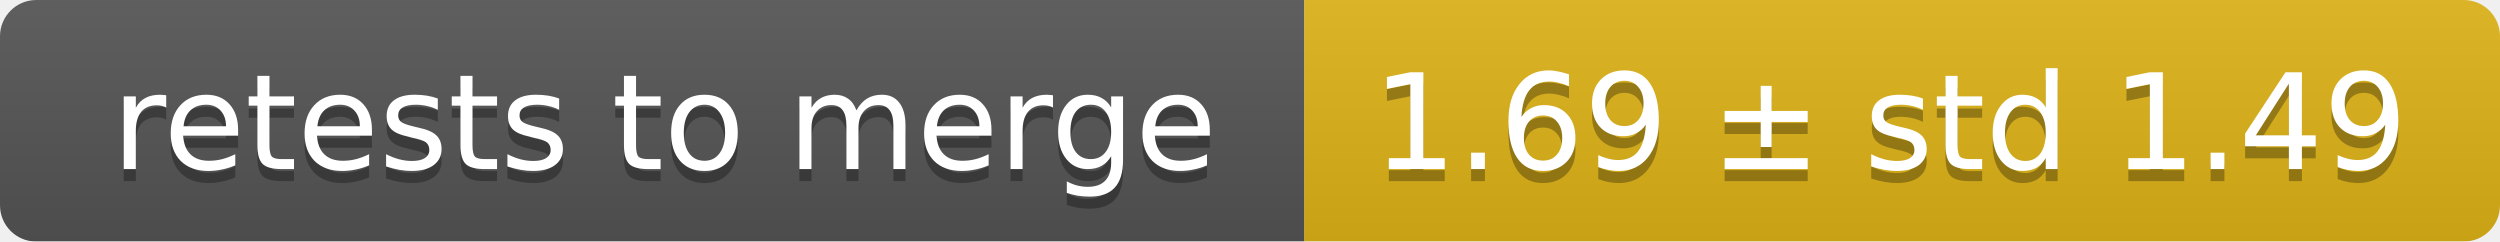
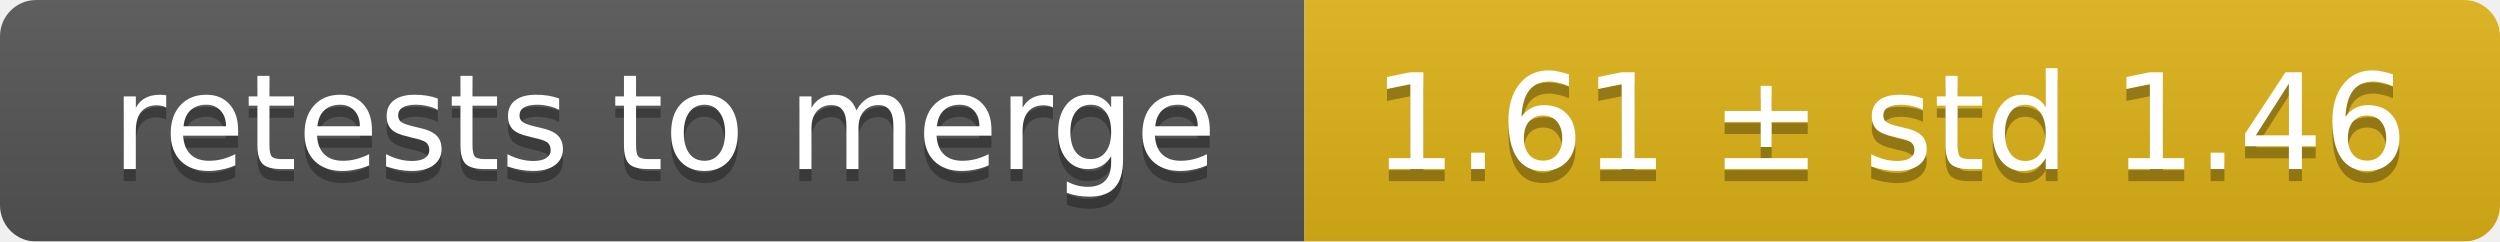
<svg xmlns="http://www.w3.org/2000/svg" width="207" height="20">
  <linearGradient id="smooth" x2="0" y2="100%">
    <stop offset="0" stop-color="#bbb" stop-opacity=".1" />
    <stop offset="1" stop-opacity=".1" />
  </linearGradient>
  <mask id="round">
    <rect width="207" height="20" rx="3" fill="#fff" />
  </mask>
  <g mask="url(#round)">
    <rect width="108" height="20" fill="#555" />
    <rect x="108" width="99" height="20" fill="#dfb317" />
    <rect width="207" height="20" fill="url(#smooth)" />
  </g>
  <g fill="#fff" text-anchor="middle" font-family="DejaVu Sans,Verdana,Geneva,sans-serif" font-size="11">
    <text x="55" y="15" fill="#010101" fill-opacity=".3">retests to merge</text>
    <text x="55" y="14">retests to merge</text>
-     <text x="156.5" y="15" fill="#010101" fill-opacity=".3">1.69 ± std 1.49</text>
-     <text x="156.5" y="14">1.69 ± std 1.49</text>
+     <text x="156.5" y="15" fill="#010101" fill-opacity=".3">1.61 ± std 1.46</text>
+     <text x="156.5" y="14">1.61 ± std 1.46</text>
  </g>
</svg>
